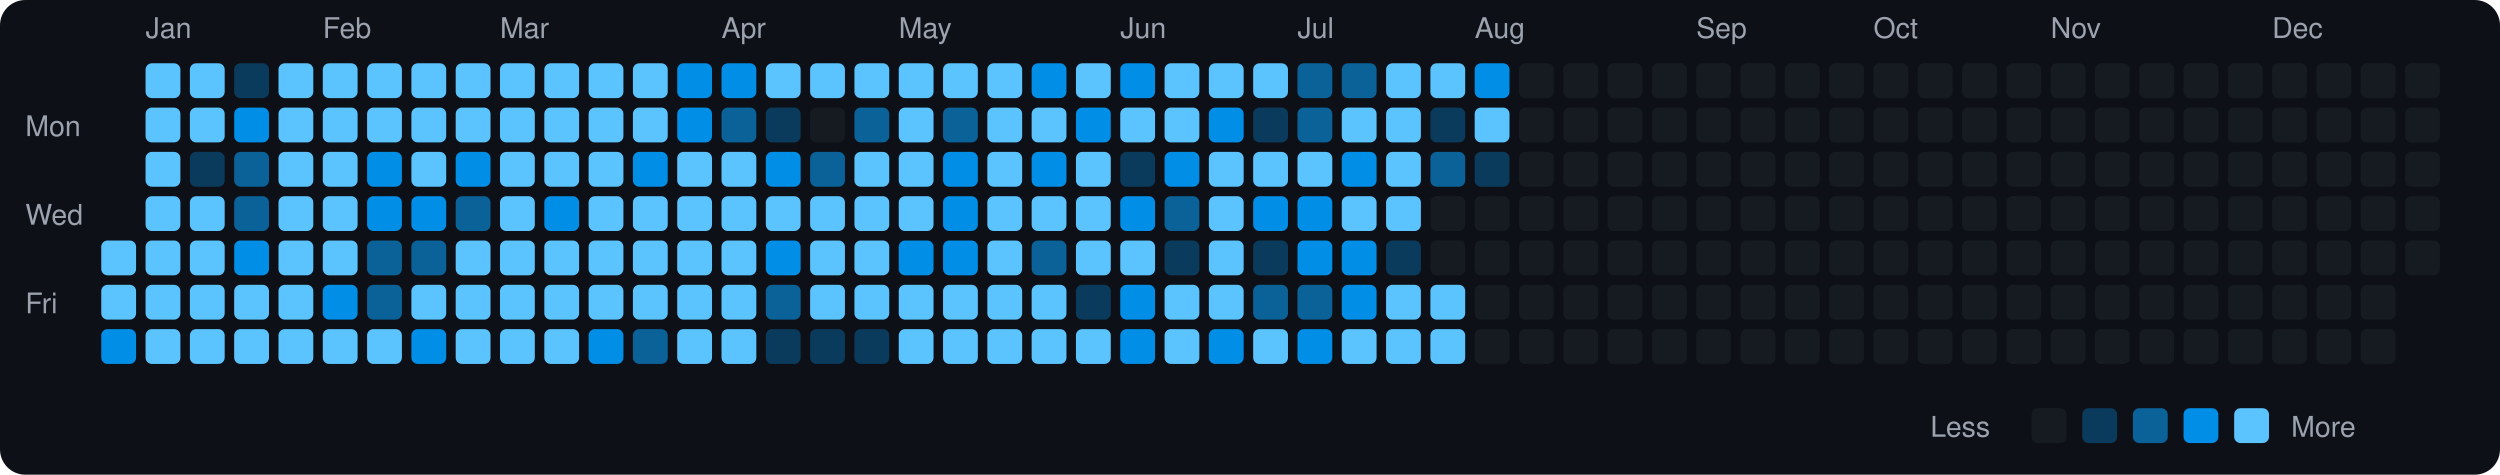
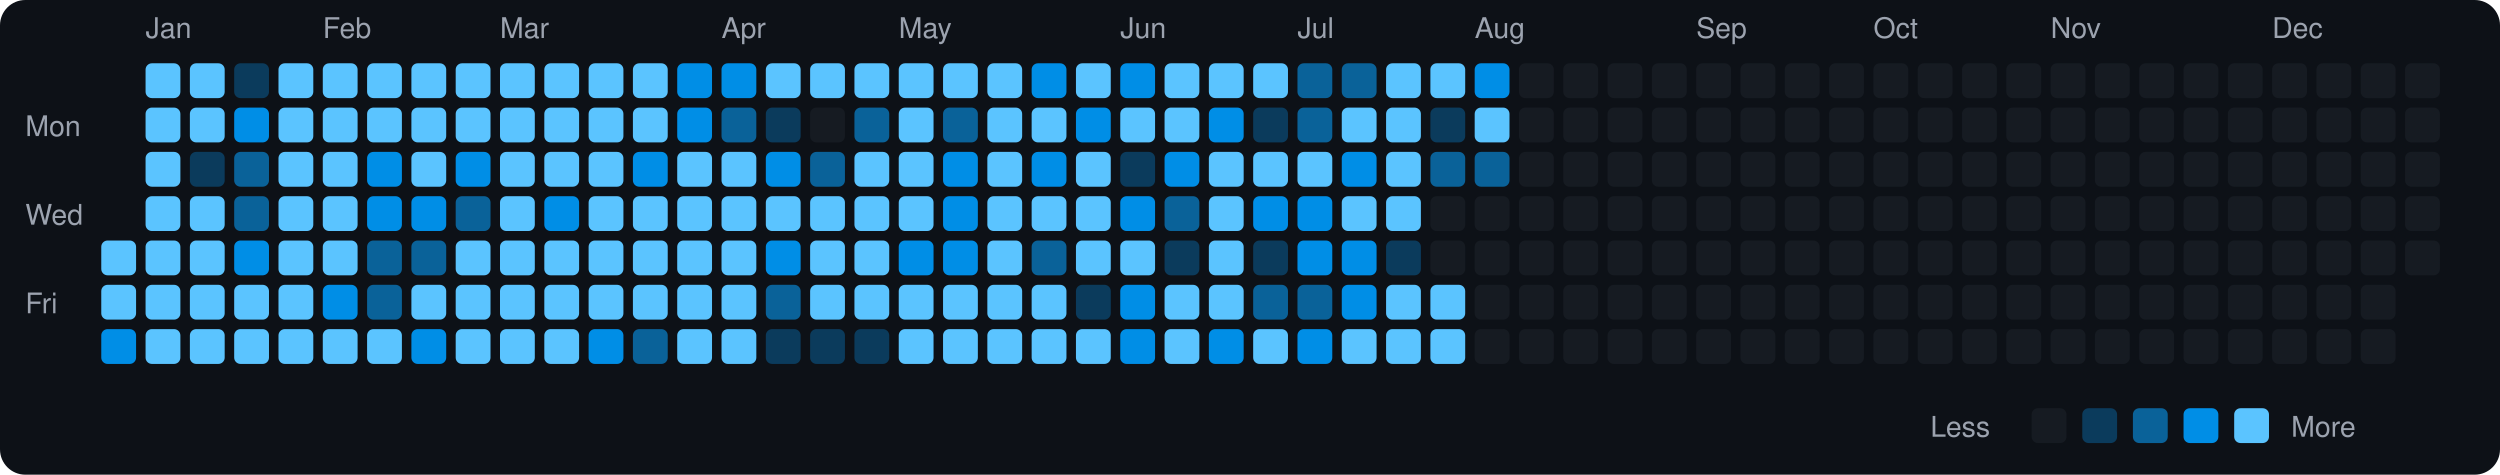
<svg xmlns="http://www.w3.org/2000/svg" viewBox="0 0 790 150" width="790" height="150">
  <rect width="790" height="150" fill="#0d1117" rx="8" ry="8" />
  <text x="8" y="43" fill="#9ca3af" font-size="9" font-family="-apple-system, BlinkMacSystemFont, 'Segoe UI', Helvetica, Arial, sans-serif">Mon</text>
  <text x="8" y="71" fill="#9ca3af" font-size="9" font-family="-apple-system, BlinkMacSystemFont, 'Segoe UI', Helvetica, Arial, sans-serif">Wed</text>
  <text x="8" y="99" fill="#9ca3af" font-size="9" font-family="-apple-system, BlinkMacSystemFont, 'Segoe UI', Helvetica, Arial, sans-serif">Fri</text>
  <rect x="32" y="76" width="11" height="11" rx="2" ry="2" fill="#5bc4ff">
    </rect>
  <rect x="32" y="90" width="11" height="11" rx="2" ry="2" fill="#5bc4ff">
    </rect>
  <rect x="32" y="104" width="11" height="11" rx="2" ry="2" fill="#008ee6">
    </rect>
  <text x="46" y="12" fill="#9ca3af" font-size="9" font-family="-apple-system, BlinkMacSystemFont, 'Segoe UI', Helvetica, Arial, sans-serif">Jan</text>
  <rect x="46" y="20" width="11" height="11" rx="2" ry="2" fill="#5bc4ff">
    </rect>
  <rect x="46" y="34" width="11" height="11" rx="2" ry="2" fill="#5bc4ff">
    </rect>
  <rect x="46" y="48" width="11" height="11" rx="2" ry="2" fill="#5bc4ff">
    </rect>
  <rect x="46" y="62" width="11" height="11" rx="2" ry="2" fill="#5bc4ff">
    </rect>
  <rect x="46" y="76" width="11" height="11" rx="2" ry="2" fill="#5bc4ff">
    </rect>
  <rect x="46" y="90" width="11" height="11" rx="2" ry="2" fill="#5bc4ff">
    </rect>
  <rect x="46" y="104" width="11" height="11" rx="2" ry="2" fill="#5bc4ff">
    </rect>
  <rect x="60" y="20" width="11" height="11" rx="2" ry="2" fill="#5bc4ff">
    </rect>
  <rect x="60" y="34" width="11" height="11" rx="2" ry="2" fill="#5bc4ff">
    </rect>
  <rect x="60" y="48" width="11" height="11" rx="2" ry="2" fill="#0b3b5c">
    </rect>
  <rect x="60" y="62" width="11" height="11" rx="2" ry="2" fill="#5bc4ff">
    </rect>
  <rect x="60" y="76" width="11" height="11" rx="2" ry="2" fill="#5bc4ff">
    </rect>
  <rect x="60" y="90" width="11" height="11" rx="2" ry="2" fill="#5bc4ff">
    </rect>
  <rect x="60" y="104" width="11" height="11" rx="2" ry="2" fill="#5bc4ff">
    </rect>
  <rect x="74" y="20" width="11" height="11" rx="2" ry="2" fill="#0b3b5c">
    </rect>
  <rect x="74" y="34" width="11" height="11" rx="2" ry="2" fill="#008ee6">
    </rect>
  <rect x="74" y="48" width="11" height="11" rx="2" ry="2" fill="#0a6299">
    </rect>
  <rect x="74" y="62" width="11" height="11" rx="2" ry="2" fill="#0a6299">
    </rect>
  <rect x="74" y="76" width="11" height="11" rx="2" ry="2" fill="#008ee6">
    </rect>
  <rect x="74" y="90" width="11" height="11" rx="2" ry="2" fill="#5bc4ff">
    </rect>
  <rect x="74" y="104" width="11" height="11" rx="2" ry="2" fill="#5bc4ff">
    </rect>
  <rect x="88" y="20" width="11" height="11" rx="2" ry="2" fill="#5bc4ff">
    </rect>
  <rect x="88" y="34" width="11" height="11" rx="2" ry="2" fill="#5bc4ff">
    </rect>
  <rect x="88" y="48" width="11" height="11" rx="2" ry="2" fill="#5bc4ff">
    </rect>
  <rect x="88" y="62" width="11" height="11" rx="2" ry="2" fill="#5bc4ff">
    </rect>
  <rect x="88" y="76" width="11" height="11" rx="2" ry="2" fill="#5bc4ff">
    </rect>
  <rect x="88" y="90" width="11" height="11" rx="2" ry="2" fill="#5bc4ff">
    </rect>
  <rect x="88" y="104" width="11" height="11" rx="2" ry="2" fill="#5bc4ff">
    </rect>
  <text x="102" y="12" fill="#9ca3af" font-size="9" font-family="-apple-system, BlinkMacSystemFont, 'Segoe UI', Helvetica, Arial, sans-serif">Feb</text>
  <rect x="102" y="20" width="11" height="11" rx="2" ry="2" fill="#5bc4ff">
    </rect>
  <rect x="102" y="34" width="11" height="11" rx="2" ry="2" fill="#5bc4ff">
    </rect>
  <rect x="102" y="48" width="11" height="11" rx="2" ry="2" fill="#5bc4ff">
    </rect>
  <rect x="102" y="62" width="11" height="11" rx="2" ry="2" fill="#5bc4ff">
    </rect>
  <rect x="102" y="76" width="11" height="11" rx="2" ry="2" fill="#5bc4ff">
    </rect>
  <rect x="102" y="90" width="11" height="11" rx="2" ry="2" fill="#008ee6">
    </rect>
  <rect x="102" y="104" width="11" height="11" rx="2" ry="2" fill="#5bc4ff">
    </rect>
  <rect x="116" y="20" width="11" height="11" rx="2" ry="2" fill="#5bc4ff">
    </rect>
  <rect x="116" y="34" width="11" height="11" rx="2" ry="2" fill="#5bc4ff">
    </rect>
  <rect x="116" y="48" width="11" height="11" rx="2" ry="2" fill="#008ee6">
    </rect>
  <rect x="116" y="62" width="11" height="11" rx="2" ry="2" fill="#008ee6">
    </rect>
  <rect x="116" y="76" width="11" height="11" rx="2" ry="2" fill="#0a6299">
    </rect>
  <rect x="116" y="90" width="11" height="11" rx="2" ry="2" fill="#0a6299">
    </rect>
  <rect x="116" y="104" width="11" height="11" rx="2" ry="2" fill="#5bc4ff">
    </rect>
  <rect x="130" y="20" width="11" height="11" rx="2" ry="2" fill="#5bc4ff">
    </rect>
  <rect x="130" y="34" width="11" height="11" rx="2" ry="2" fill="#5bc4ff">
    </rect>
  <rect x="130" y="48" width="11" height="11" rx="2" ry="2" fill="#5bc4ff">
    </rect>
  <rect x="130" y="62" width="11" height="11" rx="2" ry="2" fill="#008ee6">
    </rect>
  <rect x="130" y="76" width="11" height="11" rx="2" ry="2" fill="#0a6299">
    </rect>
  <rect x="130" y="90" width="11" height="11" rx="2" ry="2" fill="#5bc4ff">
    </rect>
  <rect x="130" y="104" width="11" height="11" rx="2" ry="2" fill="#008ee6">
    </rect>
  <rect x="144" y="20" width="11" height="11" rx="2" ry="2" fill="#5bc4ff">
    </rect>
  <rect x="144" y="34" width="11" height="11" rx="2" ry="2" fill="#5bc4ff">
    </rect>
  <rect x="144" y="48" width="11" height="11" rx="2" ry="2" fill="#008ee6">
    </rect>
  <rect x="144" y="62" width="11" height="11" rx="2" ry="2" fill="#0a6299">
    </rect>
  <rect x="144" y="76" width="11" height="11" rx="2" ry="2" fill="#5bc4ff">
    </rect>
  <rect x="144" y="90" width="11" height="11" rx="2" ry="2" fill="#5bc4ff">
    </rect>
  <rect x="144" y="104" width="11" height="11" rx="2" ry="2" fill="#5bc4ff">
    </rect>
  <text x="158" y="12" fill="#9ca3af" font-size="9" font-family="-apple-system, BlinkMacSystemFont, 'Segoe UI', Helvetica, Arial, sans-serif">Mar</text>
  <rect x="158" y="20" width="11" height="11" rx="2" ry="2" fill="#5bc4ff">
    </rect>
  <rect x="158" y="34" width="11" height="11" rx="2" ry="2" fill="#5bc4ff">
    </rect>
  <rect x="158" y="48" width="11" height="11" rx="2" ry="2" fill="#5bc4ff">
    </rect>
  <rect x="158" y="62" width="11" height="11" rx="2" ry="2" fill="#5bc4ff">
    </rect>
  <rect x="158" y="76" width="11" height="11" rx="2" ry="2" fill="#5bc4ff">
    </rect>
  <rect x="158" y="90" width="11" height="11" rx="2" ry="2" fill="#5bc4ff">
    </rect>
  <rect x="158" y="104" width="11" height="11" rx="2" ry="2" fill="#5bc4ff">
    </rect>
  <rect x="172" y="20" width="11" height="11" rx="2" ry="2" fill="#5bc4ff">
    </rect>
  <rect x="172" y="34" width="11" height="11" rx="2" ry="2" fill="#5bc4ff">
    </rect>
  <rect x="172" y="48" width="11" height="11" rx="2" ry="2" fill="#5bc4ff">
    </rect>
  <rect x="172" y="62" width="11" height="11" rx="2" ry="2" fill="#008ee6">
    </rect>
  <rect x="172" y="76" width="11" height="11" rx="2" ry="2" fill="#5bc4ff">
    </rect>
  <rect x="172" y="90" width="11" height="11" rx="2" ry="2" fill="#5bc4ff">
    </rect>
  <rect x="172" y="104" width="11" height="11" rx="2" ry="2" fill="#5bc4ff">
    </rect>
  <rect x="186" y="20" width="11" height="11" rx="2" ry="2" fill="#5bc4ff">
    </rect>
  <rect x="186" y="34" width="11" height="11" rx="2" ry="2" fill="#5bc4ff">
    </rect>
  <rect x="186" y="48" width="11" height="11" rx="2" ry="2" fill="#5bc4ff">
    </rect>
  <rect x="186" y="62" width="11" height="11" rx="2" ry="2" fill="#5bc4ff">
    </rect>
  <rect x="186" y="76" width="11" height="11" rx="2" ry="2" fill="#5bc4ff">
    </rect>
  <rect x="186" y="90" width="11" height="11" rx="2" ry="2" fill="#5bc4ff">
    </rect>
  <rect x="186" y="104" width="11" height="11" rx="2" ry="2" fill="#008ee6">
    </rect>
  <rect x="200" y="20" width="11" height="11" rx="2" ry="2" fill="#5bc4ff">
    </rect>
  <rect x="200" y="34" width="11" height="11" rx="2" ry="2" fill="#5bc4ff">
    </rect>
  <rect x="200" y="48" width="11" height="11" rx="2" ry="2" fill="#008ee6">
    </rect>
  <rect x="200" y="62" width="11" height="11" rx="2" ry="2" fill="#5bc4ff">
    </rect>
  <rect x="200" y="76" width="11" height="11" rx="2" ry="2" fill="#5bc4ff">
    </rect>
  <rect x="200" y="90" width="11" height="11" rx="2" ry="2" fill="#5bc4ff">
    </rect>
  <rect x="200" y="104" width="11" height="11" rx="2" ry="2" fill="#0a6299">
    </rect>
  <rect x="214" y="20" width="11" height="11" rx="2" ry="2" fill="#008ee6">
    </rect>
  <rect x="214" y="34" width="11" height="11" rx="2" ry="2" fill="#008ee6">
    </rect>
  <rect x="214" y="48" width="11" height="11" rx="2" ry="2" fill="#5bc4ff">
    </rect>
  <rect x="214" y="62" width="11" height="11" rx="2" ry="2" fill="#5bc4ff">
    </rect>
  <rect x="214" y="76" width="11" height="11" rx="2" ry="2" fill="#5bc4ff">
    </rect>
  <rect x="214" y="90" width="11" height="11" rx="2" ry="2" fill="#5bc4ff">
    </rect>
  <rect x="214" y="104" width="11" height="11" rx="2" ry="2" fill="#5bc4ff">
    </rect>
  <text x="228" y="12" fill="#9ca3af" font-size="9" font-family="-apple-system, BlinkMacSystemFont, 'Segoe UI', Helvetica, Arial, sans-serif">Apr</text>
  <rect x="228" y="20" width="11" height="11" rx="2" ry="2" fill="#008ee6">
    </rect>
  <rect x="228" y="34" width="11" height="11" rx="2" ry="2" fill="#0a6299">
    </rect>
  <rect x="228" y="48" width="11" height="11" rx="2" ry="2" fill="#5bc4ff">
    </rect>
  <rect x="228" y="62" width="11" height="11" rx="2" ry="2" fill="#5bc4ff">
    </rect>
  <rect x="228" y="76" width="11" height="11" rx="2" ry="2" fill="#5bc4ff">
    </rect>
  <rect x="228" y="90" width="11" height="11" rx="2" ry="2" fill="#5bc4ff">
    </rect>
  <rect x="228" y="104" width="11" height="11" rx="2" ry="2" fill="#5bc4ff">
    </rect>
  <rect x="242" y="20" width="11" height="11" rx="2" ry="2" fill="#5bc4ff">
    </rect>
  <rect x="242" y="34" width="11" height="11" rx="2" ry="2" fill="#0b3b5c">
    </rect>
  <rect x="242" y="48" width="11" height="11" rx="2" ry="2" fill="#008ee6">
    </rect>
  <rect x="242" y="62" width="11" height="11" rx="2" ry="2" fill="#5bc4ff">
    </rect>
  <rect x="242" y="76" width="11" height="11" rx="2" ry="2" fill="#008ee6">
    </rect>
  <rect x="242" y="90" width="11" height="11" rx="2" ry="2" fill="#0a6299">
    </rect>
  <rect x="242" y="104" width="11" height="11" rx="2" ry="2" fill="#0b3b5c">
    </rect>
  <rect x="256" y="20" width="11" height="11" rx="2" ry="2" fill="#5bc4ff">
    </rect>
  <rect x="256" y="34" width="11" height="11" rx="2" ry="2" fill="#161b22">
    </rect>
  <rect x="256" y="48" width="11" height="11" rx="2" ry="2" fill="#0a6299">
    </rect>
  <rect x="256" y="62" width="11" height="11" rx="2" ry="2" fill="#5bc4ff">
    </rect>
  <rect x="256" y="76" width="11" height="11" rx="2" ry="2" fill="#5bc4ff">
    </rect>
  <rect x="256" y="90" width="11" height="11" rx="2" ry="2" fill="#5bc4ff">
    </rect>
  <rect x="256" y="104" width="11" height="11" rx="2" ry="2" fill="#0b3b5c">
    </rect>
  <rect x="270" y="20" width="11" height="11" rx="2" ry="2" fill="#5bc4ff">
    </rect>
  <rect x="270" y="34" width="11" height="11" rx="2" ry="2" fill="#0a6299">
    </rect>
  <rect x="270" y="48" width="11" height="11" rx="2" ry="2" fill="#5bc4ff">
    </rect>
  <rect x="270" y="62" width="11" height="11" rx="2" ry="2" fill="#5bc4ff">
    </rect>
  <rect x="270" y="76" width="11" height="11" rx="2" ry="2" fill="#5bc4ff">
    </rect>
  <rect x="270" y="90" width="11" height="11" rx="2" ry="2" fill="#5bc4ff">
    </rect>
  <rect x="270" y="104" width="11" height="11" rx="2" ry="2" fill="#0b3b5c">
    </rect>
  <text x="284" y="12" fill="#9ca3af" font-size="9" font-family="-apple-system, BlinkMacSystemFont, 'Segoe UI', Helvetica, Arial, sans-serif">May</text>
  <rect x="284" y="20" width="11" height="11" rx="2" ry="2" fill="#5bc4ff">
    </rect>
  <rect x="284" y="34" width="11" height="11" rx="2" ry="2" fill="#5bc4ff">
    </rect>
  <rect x="284" y="48" width="11" height="11" rx="2" ry="2" fill="#5bc4ff">
    </rect>
  <rect x="284" y="62" width="11" height="11" rx="2" ry="2" fill="#5bc4ff">
    </rect>
  <rect x="284" y="76" width="11" height="11" rx="2" ry="2" fill="#008ee6">
    </rect>
  <rect x="284" y="90" width="11" height="11" rx="2" ry="2" fill="#5bc4ff">
    </rect>
  <rect x="284" y="104" width="11" height="11" rx="2" ry="2" fill="#5bc4ff">
    </rect>
  <rect x="298" y="20" width="11" height="11" rx="2" ry="2" fill="#5bc4ff">
    </rect>
  <rect x="298" y="34" width="11" height="11" rx="2" ry="2" fill="#0a6299">
    </rect>
  <rect x="298" y="48" width="11" height="11" rx="2" ry="2" fill="#008ee6">
    </rect>
  <rect x="298" y="62" width="11" height="11" rx="2" ry="2" fill="#008ee6">
    </rect>
  <rect x="298" y="76" width="11" height="11" rx="2" ry="2" fill="#008ee6">
    </rect>
  <rect x="298" y="90" width="11" height="11" rx="2" ry="2" fill="#5bc4ff">
    </rect>
  <rect x="298" y="104" width="11" height="11" rx="2" ry="2" fill="#5bc4ff">
    </rect>
  <rect x="312" y="20" width="11" height="11" rx="2" ry="2" fill="#5bc4ff">
    </rect>
  <rect x="312" y="34" width="11" height="11" rx="2" ry="2" fill="#5bc4ff">
    </rect>
  <rect x="312" y="48" width="11" height="11" rx="2" ry="2" fill="#5bc4ff">
    </rect>
  <rect x="312" y="62" width="11" height="11" rx="2" ry="2" fill="#5bc4ff">
    </rect>
  <rect x="312" y="76" width="11" height="11" rx="2" ry="2" fill="#5bc4ff">
    </rect>
  <rect x="312" y="90" width="11" height="11" rx="2" ry="2" fill="#5bc4ff">
    </rect>
  <rect x="312" y="104" width="11" height="11" rx="2" ry="2" fill="#5bc4ff">
    </rect>
  <rect x="326" y="20" width="11" height="11" rx="2" ry="2" fill="#008ee6">
    </rect>
  <rect x="326" y="34" width="11" height="11" rx="2" ry="2" fill="#5bc4ff">
    </rect>
  <rect x="326" y="48" width="11" height="11" rx="2" ry="2" fill="#008ee6">
    </rect>
  <rect x="326" y="62" width="11" height="11" rx="2" ry="2" fill="#5bc4ff">
    </rect>
  <rect x="326" y="76" width="11" height="11" rx="2" ry="2" fill="#0a6299">
    </rect>
  <rect x="326" y="90" width="11" height="11" rx="2" ry="2" fill="#5bc4ff">
    </rect>
  <rect x="326" y="104" width="11" height="11" rx="2" ry="2" fill="#5bc4ff">
    </rect>
  <rect x="340" y="20" width="11" height="11" rx="2" ry="2" fill="#5bc4ff">
    </rect>
  <rect x="340" y="34" width="11" height="11" rx="2" ry="2" fill="#008ee6">
    </rect>
  <rect x="340" y="48" width="11" height="11" rx="2" ry="2" fill="#5bc4ff">
    </rect>
  <rect x="340" y="62" width="11" height="11" rx="2" ry="2" fill="#5bc4ff">
    </rect>
  <rect x="340" y="76" width="11" height="11" rx="2" ry="2" fill="#5bc4ff">
    </rect>
  <rect x="340" y="90" width="11" height="11" rx="2" ry="2" fill="#0b3b5c">
    </rect>
  <rect x="340" y="104" width="11" height="11" rx="2" ry="2" fill="#5bc4ff">
    </rect>
  <text x="354" y="12" fill="#9ca3af" font-size="9" font-family="-apple-system, BlinkMacSystemFont, 'Segoe UI', Helvetica, Arial, sans-serif">Jun</text>
  <rect x="354" y="20" width="11" height="11" rx="2" ry="2" fill="#008ee6">
    </rect>
  <rect x="354" y="34" width="11" height="11" rx="2" ry="2" fill="#5bc4ff">
    </rect>
  <rect x="354" y="48" width="11" height="11" rx="2" ry="2" fill="#0b3b5c">
    </rect>
  <rect x="354" y="62" width="11" height="11" rx="2" ry="2" fill="#008ee6">
    </rect>
  <rect x="354" y="76" width="11" height="11" rx="2" ry="2" fill="#5bc4ff">
    </rect>
  <rect x="354" y="90" width="11" height="11" rx="2" ry="2" fill="#008ee6">
    </rect>
  <rect x="354" y="104" width="11" height="11" rx="2" ry="2" fill="#008ee6">
    </rect>
  <rect x="368" y="20" width="11" height="11" rx="2" ry="2" fill="#5bc4ff">
    </rect>
  <rect x="368" y="34" width="11" height="11" rx="2" ry="2" fill="#5bc4ff">
    </rect>
  <rect x="368" y="48" width="11" height="11" rx="2" ry="2" fill="#008ee6">
    </rect>
  <rect x="368" y="62" width="11" height="11" rx="2" ry="2" fill="#0a6299">
    </rect>
  <rect x="368" y="76" width="11" height="11" rx="2" ry="2" fill="#0b3b5c">
    </rect>
  <rect x="368" y="90" width="11" height="11" rx="2" ry="2" fill="#5bc4ff">
    </rect>
  <rect x="368" y="104" width="11" height="11" rx="2" ry="2" fill="#5bc4ff">
    </rect>
  <rect x="382" y="20" width="11" height="11" rx="2" ry="2" fill="#5bc4ff">
    </rect>
  <rect x="382" y="34" width="11" height="11" rx="2" ry="2" fill="#008ee6">
    </rect>
  <rect x="382" y="48" width="11" height="11" rx="2" ry="2" fill="#5bc4ff">
    </rect>
  <rect x="382" y="62" width="11" height="11" rx="2" ry="2" fill="#5bc4ff">
    </rect>
  <rect x="382" y="76" width="11" height="11" rx="2" ry="2" fill="#5bc4ff">
    </rect>
  <rect x="382" y="90" width="11" height="11" rx="2" ry="2" fill="#5bc4ff">
    </rect>
  <rect x="382" y="104" width="11" height="11" rx="2" ry="2" fill="#008ee6">
    </rect>
  <rect x="396" y="20" width="11" height="11" rx="2" ry="2" fill="#5bc4ff">
    </rect>
  <rect x="396" y="34" width="11" height="11" rx="2" ry="2" fill="#0b3b5c">
    </rect>
  <rect x="396" y="48" width="11" height="11" rx="2" ry="2" fill="#5bc4ff">
    </rect>
  <rect x="396" y="62" width="11" height="11" rx="2" ry="2" fill="#008ee6">
    </rect>
  <rect x="396" y="76" width="11" height="11" rx="2" ry="2" fill="#0b3b5c">
    </rect>
  <rect x="396" y="90" width="11" height="11" rx="2" ry="2" fill="#0a6299">
    </rect>
  <rect x="396" y="104" width="11" height="11" rx="2" ry="2" fill="#5bc4ff">
    </rect>
  <text x="410" y="12" fill="#9ca3af" font-size="9" font-family="-apple-system, BlinkMacSystemFont, 'Segoe UI', Helvetica, Arial, sans-serif">Jul</text>
  <rect x="410" y="20" width="11" height="11" rx="2" ry="2" fill="#0a6299">
    </rect>
  <rect x="410" y="34" width="11" height="11" rx="2" ry="2" fill="#0a6299">
    </rect>
  <rect x="410" y="48" width="11" height="11" rx="2" ry="2" fill="#5bc4ff">
    </rect>
  <rect x="410" y="62" width="11" height="11" rx="2" ry="2" fill="#008ee6">
    </rect>
  <rect x="410" y="76" width="11" height="11" rx="2" ry="2" fill="#008ee6">
    </rect>
  <rect x="410" y="90" width="11" height="11" rx="2" ry="2" fill="#0a6299">
    </rect>
  <rect x="410" y="104" width="11" height="11" rx="2" ry="2" fill="#008ee6">
    </rect>
  <rect x="424" y="20" width="11" height="11" rx="2" ry="2" fill="#0a6299">
    </rect>
  <rect x="424" y="34" width="11" height="11" rx="2" ry="2" fill="#5bc4ff">
    </rect>
  <rect x="424" y="48" width="11" height="11" rx="2" ry="2" fill="#008ee6">
    </rect>
  <rect x="424" y="62" width="11" height="11" rx="2" ry="2" fill="#5bc4ff">
    </rect>
  <rect x="424" y="76" width="11" height="11" rx="2" ry="2" fill="#008ee6">
    </rect>
  <rect x="424" y="90" width="11" height="11" rx="2" ry="2" fill="#008ee6">
    </rect>
  <rect x="424" y="104" width="11" height="11" rx="2" ry="2" fill="#5bc4ff">
    </rect>
  <rect x="438" y="20" width="11" height="11" rx="2" ry="2" fill="#5bc4ff">
    </rect>
  <rect x="438" y="34" width="11" height="11" rx="2" ry="2" fill="#5bc4ff">
    </rect>
  <rect x="438" y="48" width="11" height="11" rx="2" ry="2" fill="#5bc4ff">
    </rect>
  <rect x="438" y="62" width="11" height="11" rx="2" ry="2" fill="#5bc4ff">
    </rect>
  <rect x="438" y="76" width="11" height="11" rx="2" ry="2" fill="#0b3b5c">
    </rect>
  <rect x="438" y="90" width="11" height="11" rx="2" ry="2" fill="#5bc4ff">
    </rect>
  <rect x="438" y="104" width="11" height="11" rx="2" ry="2" fill="#5bc4ff">
    </rect>
  <rect x="452" y="20" width="11" height="11" rx="2" ry="2" fill="#5bc4ff">
    </rect>
  <rect x="452" y="34" width="11" height="11" rx="2" ry="2" fill="#0b3b5c">
    </rect>
  <rect x="452" y="48" width="11" height="11" rx="2" ry="2" fill="#0a6299">
    </rect>
  <rect x="452" y="62" width="11" height="11" rx="2" ry="2" fill="#161b22">
    </rect>
  <rect x="452" y="76" width="11" height="11" rx="2" ry="2" fill="#161b22">
    </rect>
  <rect x="452" y="90" width="11" height="11" rx="2" ry="2" fill="#5bc4ff">
    </rect>
  <rect x="452" y="104" width="11" height="11" rx="2" ry="2" fill="#5bc4ff">
    </rect>
  <text x="466" y="12" fill="#9ca3af" font-size="9" font-family="-apple-system, BlinkMacSystemFont, 'Segoe UI', Helvetica, Arial, sans-serif">Aug</text>
  <rect x="466" y="20" width="11" height="11" rx="2" ry="2" fill="#008ee6">
    </rect>
  <rect x="466" y="34" width="11" height="11" rx="2" ry="2" fill="#5bc4ff">
    </rect>
-   <rect x="466" y="48" width="11" height="11" rx="2" ry="2" fill="#0b3b5c">
+   <rect x="466" y="48" width="11" height="11" rx="2" ry="2" fill="#0a6299">
    </rect>
  <rect x="466" y="62" width="11" height="11" rx="2" ry="2" fill="#161b22">
    </rect>
  <rect x="466" y="76" width="11" height="11" rx="2" ry="2" fill="#161b22">
    </rect>
  <rect x="466" y="90" width="11" height="11" rx="2" ry="2" fill="#161b22">
    </rect>
  <rect x="466" y="104" width="11" height="11" rx="2" ry="2" fill="#161b22">
    </rect>
  <rect x="480" y="20" width="11" height="11" rx="2" ry="2" fill="#161b22">
    </rect>
  <rect x="480" y="34" width="11" height="11" rx="2" ry="2" fill="#161b22">
    </rect>
  <rect x="480" y="48" width="11" height="11" rx="2" ry="2" fill="#161b22">
    </rect>
  <rect x="480" y="62" width="11" height="11" rx="2" ry="2" fill="#161b22">
    </rect>
  <rect x="480" y="76" width="11" height="11" rx="2" ry="2" fill="#161b22">
    </rect>
  <rect x="480" y="90" width="11" height="11" rx="2" ry="2" fill="#161b22">
    </rect>
  <rect x="480" y="104" width="11" height="11" rx="2" ry="2" fill="#161b22">
    </rect>
  <rect x="494" y="20" width="11" height="11" rx="2" ry="2" fill="#161b22">
    </rect>
  <rect x="494" y="34" width="11" height="11" rx="2" ry="2" fill="#161b22">
    </rect>
  <rect x="494" y="48" width="11" height="11" rx="2" ry="2" fill="#161b22">
    </rect>
  <rect x="494" y="62" width="11" height="11" rx="2" ry="2" fill="#161b22">
    </rect>
  <rect x="494" y="76" width="11" height="11" rx="2" ry="2" fill="#161b22">
    </rect>
  <rect x="494" y="90" width="11" height="11" rx="2" ry="2" fill="#161b22">
    </rect>
  <rect x="494" y="104" width="11" height="11" rx="2" ry="2" fill="#161b22">
    </rect>
  <rect x="508" y="20" width="11" height="11" rx="2" ry="2" fill="#161b22">
    </rect>
  <rect x="508" y="34" width="11" height="11" rx="2" ry="2" fill="#161b22">
    </rect>
  <rect x="508" y="48" width="11" height="11" rx="2" ry="2" fill="#161b22">
    </rect>
  <rect x="508" y="62" width="11" height="11" rx="2" ry="2" fill="#161b22">
    </rect>
  <rect x="508" y="76" width="11" height="11" rx="2" ry="2" fill="#161b22">
    </rect>
  <rect x="508" y="90" width="11" height="11" rx="2" ry="2" fill="#161b22">
    </rect>
  <rect x="508" y="104" width="11" height="11" rx="2" ry="2" fill="#161b22">
    </rect>
  <rect x="522" y="20" width="11" height="11" rx="2" ry="2" fill="#161b22">
    </rect>
  <rect x="522" y="34" width="11" height="11" rx="2" ry="2" fill="#161b22">
    </rect>
  <rect x="522" y="48" width="11" height="11" rx="2" ry="2" fill="#161b22">
    </rect>
  <rect x="522" y="62" width="11" height="11" rx="2" ry="2" fill="#161b22">
    </rect>
  <rect x="522" y="76" width="11" height="11" rx="2" ry="2" fill="#161b22">
    </rect>
  <rect x="522" y="90" width="11" height="11" rx="2" ry="2" fill="#161b22">
    </rect>
  <rect x="522" y="104" width="11" height="11" rx="2" ry="2" fill="#161b22">
    </rect>
  <text x="536" y="12" fill="#9ca3af" font-size="9" font-family="-apple-system, BlinkMacSystemFont, 'Segoe UI', Helvetica, Arial, sans-serif">Sep</text>
  <rect x="536" y="20" width="11" height="11" rx="2" ry="2" fill="#161b22">
    </rect>
  <rect x="536" y="34" width="11" height="11" rx="2" ry="2" fill="#161b22">
    </rect>
  <rect x="536" y="48" width="11" height="11" rx="2" ry="2" fill="#161b22">
    </rect>
  <rect x="536" y="62" width="11" height="11" rx="2" ry="2" fill="#161b22">
    </rect>
  <rect x="536" y="76" width="11" height="11" rx="2" ry="2" fill="#161b22">
    </rect>
  <rect x="536" y="90" width="11" height="11" rx="2" ry="2" fill="#161b22">
    </rect>
  <rect x="536" y="104" width="11" height="11" rx="2" ry="2" fill="#161b22">
    </rect>
  <rect x="550" y="20" width="11" height="11" rx="2" ry="2" fill="#161b22">
    </rect>
  <rect x="550" y="34" width="11" height="11" rx="2" ry="2" fill="#161b22">
    </rect>
  <rect x="550" y="48" width="11" height="11" rx="2" ry="2" fill="#161b22">
    </rect>
  <rect x="550" y="62" width="11" height="11" rx="2" ry="2" fill="#161b22">
    </rect>
  <rect x="550" y="76" width="11" height="11" rx="2" ry="2" fill="#161b22">
    </rect>
  <rect x="550" y="90" width="11" height="11" rx="2" ry="2" fill="#161b22">
    </rect>
  <rect x="550" y="104" width="11" height="11" rx="2" ry="2" fill="#161b22">
    </rect>
  <rect x="564" y="20" width="11" height="11" rx="2" ry="2" fill="#161b22">
    </rect>
  <rect x="564" y="34" width="11" height="11" rx="2" ry="2" fill="#161b22">
    </rect>
  <rect x="564" y="48" width="11" height="11" rx="2" ry="2" fill="#161b22">
    </rect>
  <rect x="564" y="62" width="11" height="11" rx="2" ry="2" fill="#161b22">
    </rect>
  <rect x="564" y="76" width="11" height="11" rx="2" ry="2" fill="#161b22">
    </rect>
  <rect x="564" y="90" width="11" height="11" rx="2" ry="2" fill="#161b22">
    </rect>
  <rect x="564" y="104" width="11" height="11" rx="2" ry="2" fill="#161b22">
    </rect>
  <rect x="578" y="20" width="11" height="11" rx="2" ry="2" fill="#161b22">
    </rect>
  <rect x="578" y="34" width="11" height="11" rx="2" ry="2" fill="#161b22">
    </rect>
  <rect x="578" y="48" width="11" height="11" rx="2" ry="2" fill="#161b22">
    </rect>
  <rect x="578" y="62" width="11" height="11" rx="2" ry="2" fill="#161b22">
    </rect>
  <rect x="578" y="76" width="11" height="11" rx="2" ry="2" fill="#161b22">
    </rect>
  <rect x="578" y="90" width="11" height="11" rx="2" ry="2" fill="#161b22">
    </rect>
  <rect x="578" y="104" width="11" height="11" rx="2" ry="2" fill="#161b22">
    </rect>
  <text x="592" y="12" fill="#9ca3af" font-size="9" font-family="-apple-system, BlinkMacSystemFont, 'Segoe UI', Helvetica, Arial, sans-serif">Oct</text>
  <rect x="592" y="20" width="11" height="11" rx="2" ry="2" fill="#161b22">
    </rect>
  <rect x="592" y="34" width="11" height="11" rx="2" ry="2" fill="#161b22">
    </rect>
  <rect x="592" y="48" width="11" height="11" rx="2" ry="2" fill="#161b22">
    </rect>
  <rect x="592" y="62" width="11" height="11" rx="2" ry="2" fill="#161b22">
    </rect>
  <rect x="592" y="76" width="11" height="11" rx="2" ry="2" fill="#161b22">
    </rect>
  <rect x="592" y="90" width="11" height="11" rx="2" ry="2" fill="#161b22">
    </rect>
  <rect x="592" y="104" width="11" height="11" rx="2" ry="2" fill="#161b22">
    </rect>
  <rect x="606" y="20" width="11" height="11" rx="2" ry="2" fill="#161b22">
    </rect>
  <rect x="606" y="34" width="11" height="11" rx="2" ry="2" fill="#161b22">
    </rect>
  <rect x="606" y="48" width="11" height="11" rx="2" ry="2" fill="#161b22">
    </rect>
  <rect x="606" y="62" width="11" height="11" rx="2" ry="2" fill="#161b22">
    </rect>
  <rect x="606" y="76" width="11" height="11" rx="2" ry="2" fill="#161b22">
    </rect>
  <rect x="606" y="90" width="11" height="11" rx="2" ry="2" fill="#161b22">
    </rect>
  <rect x="606" y="104" width="11" height="11" rx="2" ry="2" fill="#161b22">
    </rect>
  <rect x="620" y="20" width="11" height="11" rx="2" ry="2" fill="#161b22">
    </rect>
  <rect x="620" y="34" width="11" height="11" rx="2" ry="2" fill="#161b22">
    </rect>
  <rect x="620" y="48" width="11" height="11" rx="2" ry="2" fill="#161b22">
    </rect>
  <rect x="620" y="62" width="11" height="11" rx="2" ry="2" fill="#161b22">
    </rect>
  <rect x="620" y="76" width="11" height="11" rx="2" ry="2" fill="#161b22">
    </rect>
  <rect x="620" y="90" width="11" height="11" rx="2" ry="2" fill="#161b22">
    </rect>
  <rect x="620" y="104" width="11" height="11" rx="2" ry="2" fill="#161b22">
    </rect>
  <rect x="634" y="20" width="11" height="11" rx="2" ry="2" fill="#161b22">
    </rect>
  <rect x="634" y="34" width="11" height="11" rx="2" ry="2" fill="#161b22">
    </rect>
  <rect x="634" y="48" width="11" height="11" rx="2" ry="2" fill="#161b22">
    </rect>
  <rect x="634" y="62" width="11" height="11" rx="2" ry="2" fill="#161b22">
    </rect>
  <rect x="634" y="76" width="11" height="11" rx="2" ry="2" fill="#161b22">
    </rect>
  <rect x="634" y="90" width="11" height="11" rx="2" ry="2" fill="#161b22">
    </rect>
  <rect x="634" y="104" width="11" height="11" rx="2" ry="2" fill="#161b22">
    </rect>
  <text x="648" y="12" fill="#9ca3af" font-size="9" font-family="-apple-system, BlinkMacSystemFont, 'Segoe UI', Helvetica, Arial, sans-serif">Nov</text>
  <rect x="648" y="20" width="11" height="11" rx="2" ry="2" fill="#161b22">
    </rect>
  <rect x="648" y="34" width="11" height="11" rx="2" ry="2" fill="#161b22">
    </rect>
  <rect x="648" y="48" width="11" height="11" rx="2" ry="2" fill="#161b22">
    </rect>
  <rect x="648" y="62" width="11" height="11" rx="2" ry="2" fill="#161b22">
    </rect>
  <rect x="648" y="76" width="11" height="11" rx="2" ry="2" fill="#161b22">
    </rect>
  <rect x="648" y="90" width="11" height="11" rx="2" ry="2" fill="#161b22">
    </rect>
  <rect x="648" y="104" width="11" height="11" rx="2" ry="2" fill="#161b22">
    </rect>
  <rect x="662" y="20" width="11" height="11" rx="2" ry="2" fill="#161b22">
    </rect>
  <rect x="662" y="34" width="11" height="11" rx="2" ry="2" fill="#161b22">
    </rect>
  <rect x="662" y="48" width="11" height="11" rx="2" ry="2" fill="#161b22">
    </rect>
  <rect x="662" y="62" width="11" height="11" rx="2" ry="2" fill="#161b22">
    </rect>
  <rect x="662" y="76" width="11" height="11" rx="2" ry="2" fill="#161b22">
    </rect>
  <rect x="662" y="90" width="11" height="11" rx="2" ry="2" fill="#161b22">
    </rect>
  <rect x="662" y="104" width="11" height="11" rx="2" ry="2" fill="#161b22">
    </rect>
  <rect x="676" y="20" width="11" height="11" rx="2" ry="2" fill="#161b22">
    </rect>
  <rect x="676" y="34" width="11" height="11" rx="2" ry="2" fill="#161b22">
    </rect>
  <rect x="676" y="48" width="11" height="11" rx="2" ry="2" fill="#161b22">
    </rect>
  <rect x="676" y="62" width="11" height="11" rx="2" ry="2" fill="#161b22">
    </rect>
  <rect x="676" y="76" width="11" height="11" rx="2" ry="2" fill="#161b22">
    </rect>
  <rect x="676" y="90" width="11" height="11" rx="2" ry="2" fill="#161b22">
    </rect>
  <rect x="676" y="104" width="11" height="11" rx="2" ry="2" fill="#161b22">
    </rect>
  <rect x="690" y="20" width="11" height="11" rx="2" ry="2" fill="#161b22">
    </rect>
  <rect x="690" y="34" width="11" height="11" rx="2" ry="2" fill="#161b22">
    </rect>
  <rect x="690" y="48" width="11" height="11" rx="2" ry="2" fill="#161b22">
    </rect>
  <rect x="690" y="62" width="11" height="11" rx="2" ry="2" fill="#161b22">
    </rect>
  <rect x="690" y="76" width="11" height="11" rx="2" ry="2" fill="#161b22">
    </rect>
  <rect x="690" y="90" width="11" height="11" rx="2" ry="2" fill="#161b22">
    </rect>
  <rect x="690" y="104" width="11" height="11" rx="2" ry="2" fill="#161b22">
    </rect>
  <rect x="704" y="20" width="11" height="11" rx="2" ry="2" fill="#161b22">
    </rect>
  <rect x="704" y="34" width="11" height="11" rx="2" ry="2" fill="#161b22">
    </rect>
  <rect x="704" y="48" width="11" height="11" rx="2" ry="2" fill="#161b22">
    </rect>
  <rect x="704" y="62" width="11" height="11" rx="2" ry="2" fill="#161b22">
    </rect>
  <rect x="704" y="76" width="11" height="11" rx="2" ry="2" fill="#161b22">
    </rect>
  <rect x="704" y="90" width="11" height="11" rx="2" ry="2" fill="#161b22">
    </rect>
  <rect x="704" y="104" width="11" height="11" rx="2" ry="2" fill="#161b22">
    </rect>
  <text x="718" y="12" fill="#9ca3af" font-size="9" font-family="-apple-system, BlinkMacSystemFont, 'Segoe UI', Helvetica, Arial, sans-serif">Dec</text>
  <rect x="718" y="20" width="11" height="11" rx="2" ry="2" fill="#161b22">
    </rect>
  <rect x="718" y="34" width="11" height="11" rx="2" ry="2" fill="#161b22">
    </rect>
  <rect x="718" y="48" width="11" height="11" rx="2" ry="2" fill="#161b22">
    </rect>
  <rect x="718" y="62" width="11" height="11" rx="2" ry="2" fill="#161b22">
    </rect>
  <rect x="718" y="76" width="11" height="11" rx="2" ry="2" fill="#161b22">
    </rect>
  <rect x="718" y="90" width="11" height="11" rx="2" ry="2" fill="#161b22">
    </rect>
  <rect x="718" y="104" width="11" height="11" rx="2" ry="2" fill="#161b22">
    </rect>
  <rect x="732" y="20" width="11" height="11" rx="2" ry="2" fill="#161b22">
    </rect>
  <rect x="732" y="34" width="11" height="11" rx="2" ry="2" fill="#161b22">
    </rect>
  <rect x="732" y="48" width="11" height="11" rx="2" ry="2" fill="#161b22">
    </rect>
  <rect x="732" y="62" width="11" height="11" rx="2" ry="2" fill="#161b22">
    </rect>
  <rect x="732" y="76" width="11" height="11" rx="2" ry="2" fill="#161b22">
    </rect>
  <rect x="732" y="90" width="11" height="11" rx="2" ry="2" fill="#161b22">
    </rect>
  <rect x="732" y="104" width="11" height="11" rx="2" ry="2" fill="#161b22">
    </rect>
  <rect x="746" y="20" width="11" height="11" rx="2" ry="2" fill="#161b22">
    </rect>
  <rect x="746" y="34" width="11" height="11" rx="2" ry="2" fill="#161b22">
    </rect>
  <rect x="746" y="48" width="11" height="11" rx="2" ry="2" fill="#161b22">
    </rect>
  <rect x="746" y="62" width="11" height="11" rx="2" ry="2" fill="#161b22">
    </rect>
  <rect x="746" y="76" width="11" height="11" rx="2" ry="2" fill="#161b22">
    </rect>
  <rect x="746" y="90" width="11" height="11" rx="2" ry="2" fill="#161b22">
    </rect>
  <rect x="746" y="104" width="11" height="11" rx="2" ry="2" fill="#161b22">
    </rect>
  <rect x="760" y="20" width="11" height="11" rx="2" ry="2" fill="#161b22">
    </rect>
  <rect x="760" y="34" width="11" height="11" rx="2" ry="2" fill="#161b22">
    </rect>
  <rect x="760" y="48" width="11" height="11" rx="2" ry="2" fill="#161b22">
    </rect>
  <rect x="760" y="62" width="11" height="11" rx="2" ry="2" fill="#161b22">
    </rect>
  <rect x="760" y="76" width="11" height="11" rx="2" ry="2" fill="#161b22">
    </rect>
  <text x="610" y="138" fill="#9ca3af" font-size="9" font-family="-apple-system, BlinkMacSystemFont, 'Segoe UI', Helvetica, Arial, sans-serif">Less</text>
  <rect x="642" y="129" width="11" height="11" rx="2" ry="2" fill="#161b22" />
  <rect x="658" y="129" width="11" height="11" rx="2" ry="2" fill="#0b3b5c" />
  <rect x="674" y="129" width="11" height="11" rx="2" ry="2" fill="#0a6299" />
  <rect x="690" y="129" width="11" height="11" rx="2" ry="2" fill="#008ee6" />
  <rect x="706" y="129" width="11" height="11" rx="2" ry="2" fill="#5bc4ff" />
  <text x="724" y="138" fill="#9ca3af" font-size="9" font-family="-apple-system, BlinkMacSystemFont, 'Segoe UI', Helvetica, Arial, sans-serif">More</text>
</svg>
